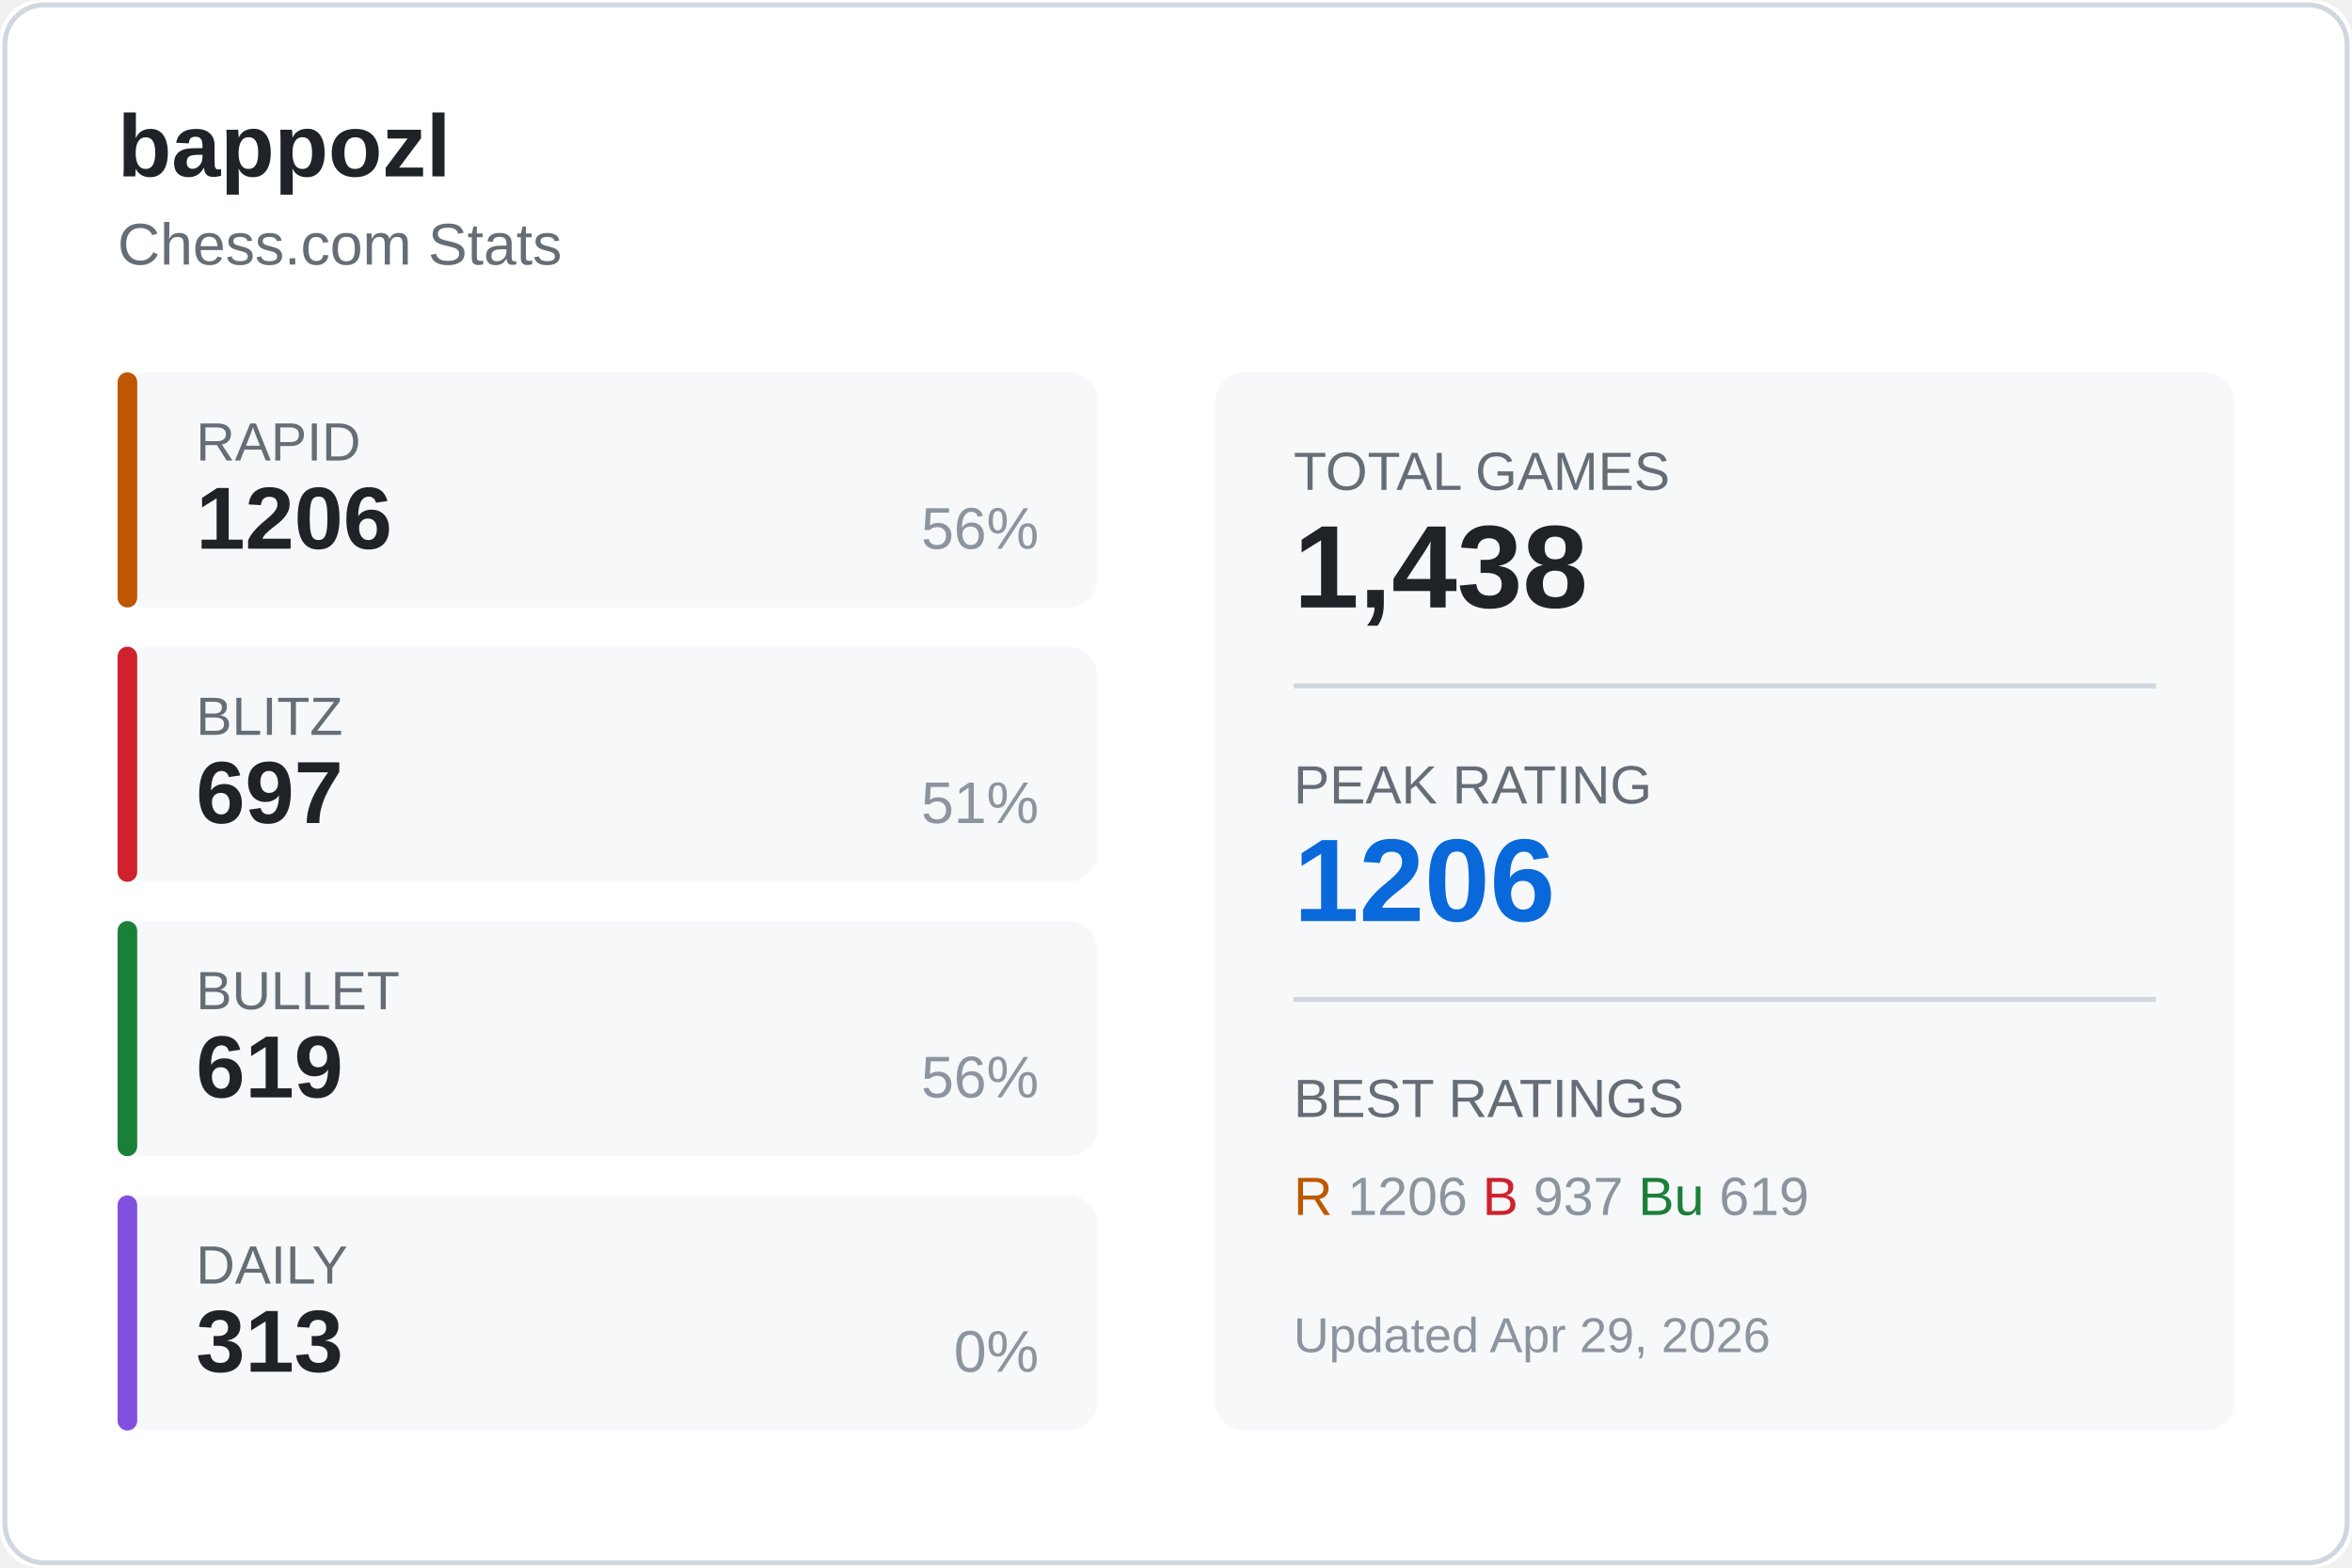
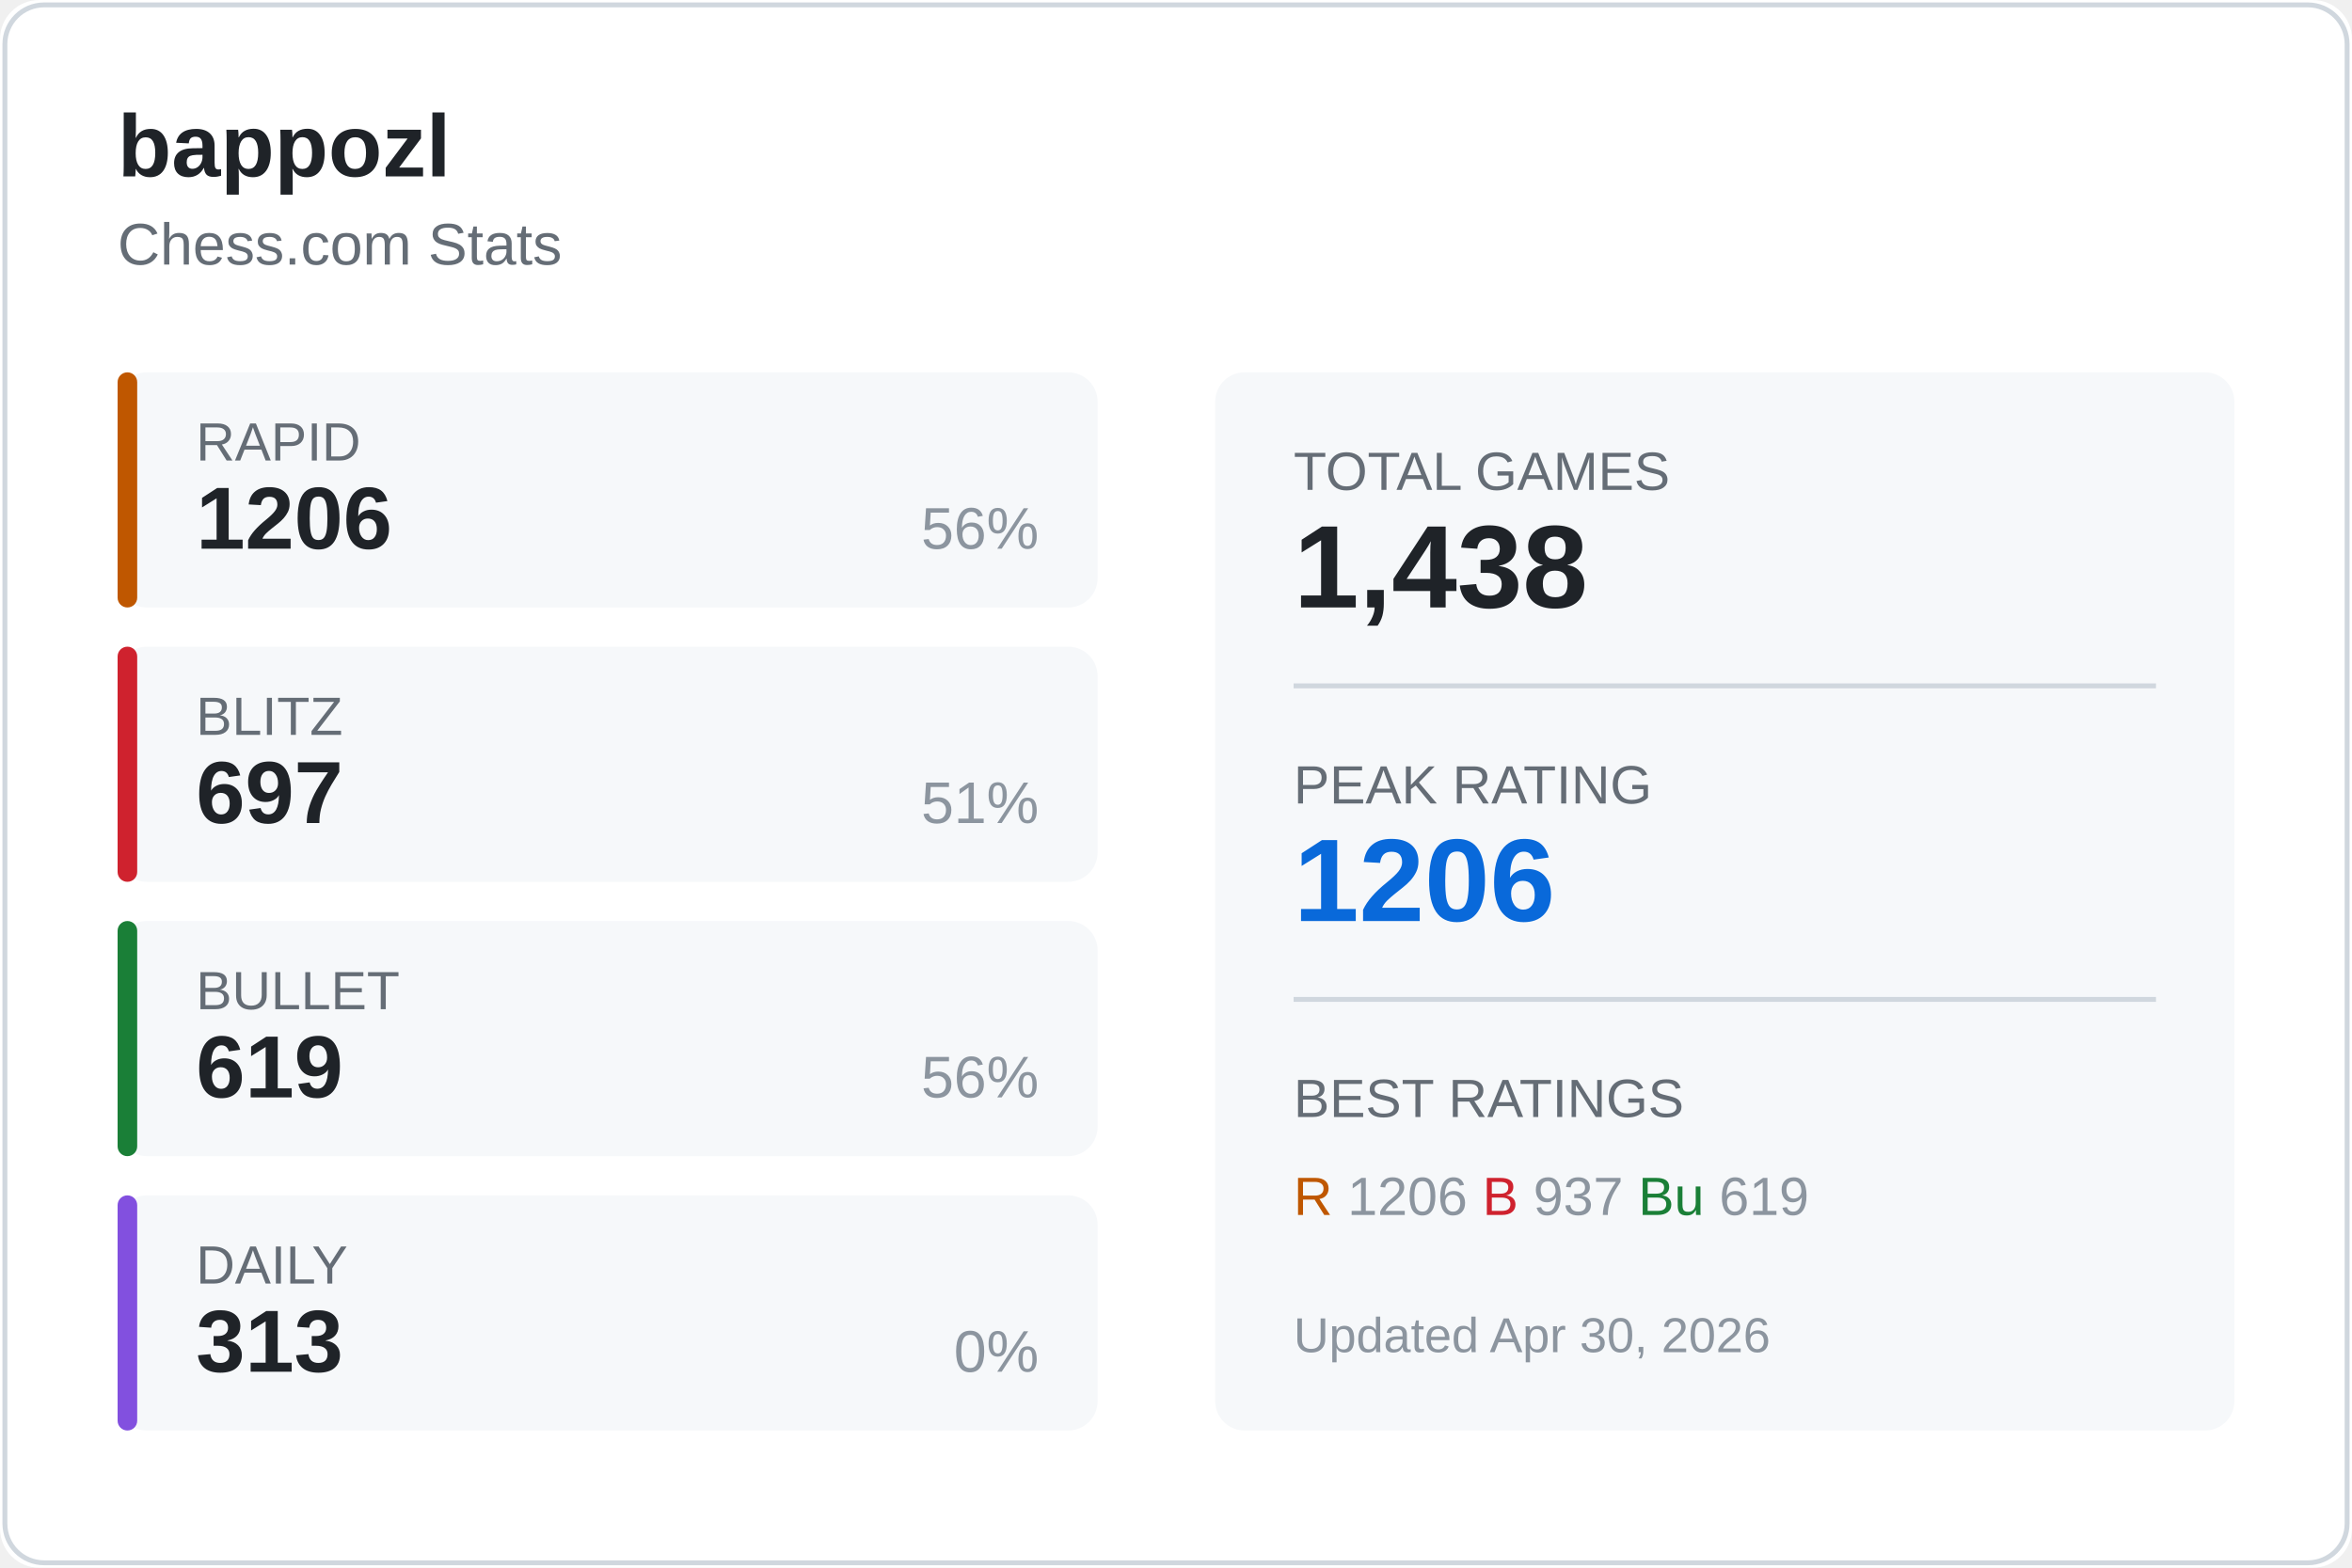
<svg xmlns="http://www.w3.org/2000/svg" width="480" height="320">
  <rect width="480" height="320" fill="#ffffff" rx="8" />
  <rect x="1" y="1" width="478" height="318" fill="none" stroke="#d0d7de" rx="8" />
  <text x="24" y="36" fill="#1f2328" font-size="18" font-weight="600" font-family="Segoe UI, Arial, sans-serif">
    bappozl
  </text>
  <text x="24" y="54" fill="#656d76" font-size="12" font-family="Segoe UI, Arial, sans-serif">
    Chess.com Stats
  </text>
  <g transform="translate(24, 76)">
    <rect width="200" height="48" fill="#f6f8fa" rx="6" />
    <rect width="4" height="48" fill="#bf5700" rx="2" />
    <text x="16" y="18" fill="#656d76" font-size="11" font-family="Segoe UI, Arial, sans-serif">RAPID</text>
    <text x="16" y="36" fill="#1f2328" font-size="18" font-weight="600" font-family="Segoe UI, Arial, sans-serif">1206</text>
    <text x="188" y="36" fill="#8c959f" font-size="12" font-family="Segoe UI, Arial, sans-serif" text-anchor="end">56%</text>
  </g>
  <g transform="translate(24, 132)">
    <rect width="200" height="48" fill="#f6f8fa" rx="6" />
    <rect width="4" height="48" fill="#cf222e" rx="2" />
    <text x="16" y="18" fill="#656d76" font-size="11" font-family="Segoe UI, Arial, sans-serif">BLITZ</text>
    <text x="16" y="36" fill="#1f2328" font-size="18" font-weight="600" font-family="Segoe UI, Arial, sans-serif">697</text>
    <text x="188" y="36" fill="#8c959f" font-size="12" font-family="Segoe UI, Arial, sans-serif" text-anchor="end">51%</text>
  </g>
  <g transform="translate(24, 188)">
    <rect width="200" height="48" fill="#f6f8fa" rx="6" />
    <rect width="4" height="48" fill="#1a7f37" rx="2" />
    <text x="16" y="18" fill="#656d76" font-size="11" font-family="Segoe UI, Arial, sans-serif">BULLET</text>
    <text x="16" y="36" fill="#1f2328" font-size="18" font-weight="600" font-family="Segoe UI, Arial, sans-serif">619</text>
    <text x="188" y="36" fill="#8c959f" font-size="12" font-family="Segoe UI, Arial, sans-serif" text-anchor="end">56%</text>
  </g>
  <g transform="translate(24, 244)">
    <rect width="200" height="48" fill="#f6f8fa" rx="6" />
    <rect width="4" height="48" fill="#8250df" rx="2" />
    <text x="16" y="18" fill="#656d76" font-size="11" font-family="Segoe UI, Arial, sans-serif">DAILY</text>
    <text x="16" y="36" fill="#1f2328" font-size="18" font-weight="600" font-family="Segoe UI, Arial, sans-serif">313</text>
    <text x="188" y="36" fill="#8c959f" font-size="12" font-family="Segoe UI, Arial, sans-serif" text-anchor="end">0%</text>
  </g>
  <g transform="translate(248, 76)">
    <rect width="208" height="216" fill="#f6f8fa" rx="6" />
    <text x="16" y="24" fill="#656d76" font-size="11" font-family="Segoe UI, Arial, sans-serif">TOTAL GAMES</text>
    <text x="16" y="48" fill="#1f2328" font-size="24" font-weight="600" font-family="Segoe UI, Arial, sans-serif">1,438</text>
    <line x1="16" y1="64" x2="192" y2="64" stroke="#d0d7de" />
    <text x="16" y="88" fill="#656d76" font-size="11" font-family="Segoe UI, Arial, sans-serif">PEAK RATING</text>
    <text x="16" y="112" fill="#0969da" font-size="24" font-weight="600" font-family="Segoe UI, Arial, sans-serif">1206</text>
    <line x1="16" y1="128" x2="192" y2="128" stroke="#d0d7de" />
    <text x="16" y="152" fill="#656d76" font-size="11" font-family="Segoe UI, Arial, sans-serif">BEST RATINGS</text>
    <text x="16" y="172" fill="#8c959f" font-size="11" font-family="Segoe UI, Arial, sans-serif">
      <tspan fill="#bf5700">R</tspan> 1206
      <tspan fill="#cf222e">B</tspan> 937
      <tspan fill="#1a7f37">Bu</tspan> 619
    </text>
    <text x="16" y="200" fill="#8c959f" font-size="10" font-family="Segoe UI, Arial, sans-serif">
-       Updated Apr 29, 2026
+       Updated Apr 30, 2026
    </text>
  </g>
</svg>
